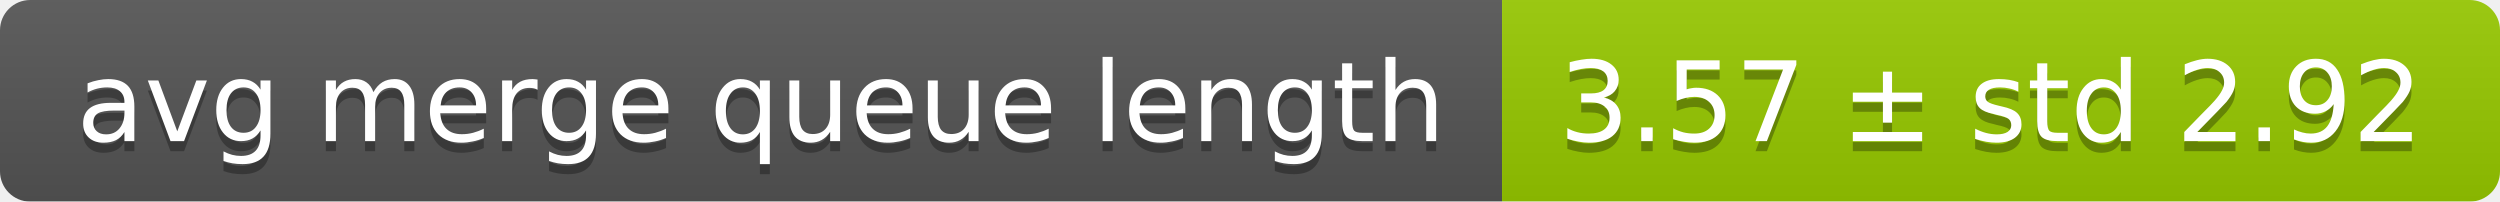
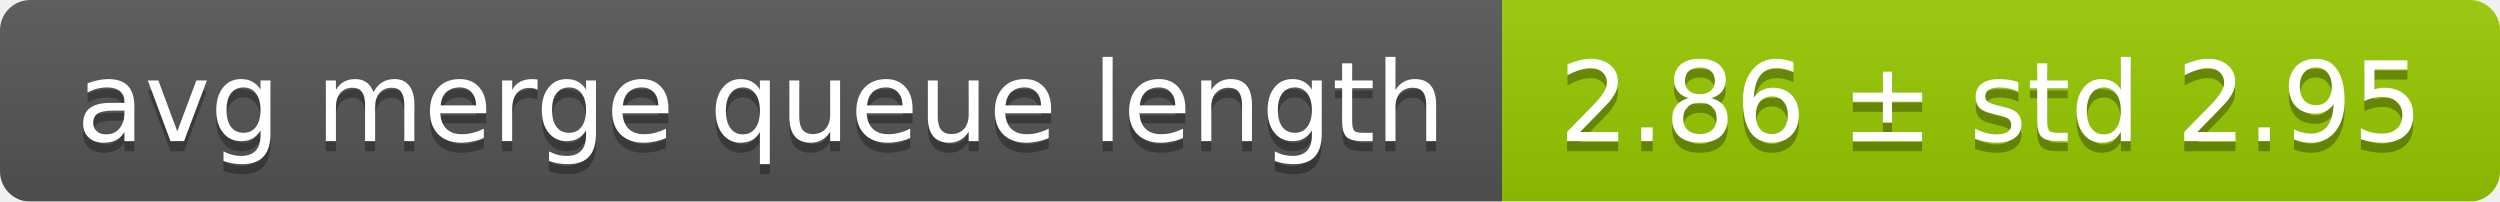
<svg xmlns="http://www.w3.org/2000/svg" width="248" height="20">
  <linearGradient id="smooth" x2="0" y2="100%">
    <stop offset="0" stop-color="#bbb" stop-opacity=".1" />
    <stop offset="1" stop-opacity=".1" />
  </linearGradient>
  <mask id="round">
    <rect width="248" height="20" rx="3" fill="#fff" />
  </mask>
  <g mask="url(#round)">
    <rect width="149" height="20" fill="#555" />
    <rect x="149" width="99" height="20" fill="#97ca00" />
    <rect width="248" height="20" fill="url(#smooth)" />
  </g>
  <g fill="#fff" text-anchor="middle" font-family="DejaVu Sans,Verdana,Geneva,sans-serif" font-size="11">
    <text x="75.5" y="15" fill="#010101" fill-opacity=".3">avg merge queue length</text>
    <text x="75.5" y="14">avg merge queue length</text>
-     <text x="197.5" y="15" fill="#010101" fill-opacity=".3">3.57 ± std 2.92</text>
-     <text x="197.5" y="14">3.57 ± std 2.92</text>
+     <text x="197.5" y="15" fill="#010101" fill-opacity=".3">2.86 ± std 2.95</text>
+     <text x="197.5" y="14">2.86 ± std 2.95</text>
  </g>
</svg>
